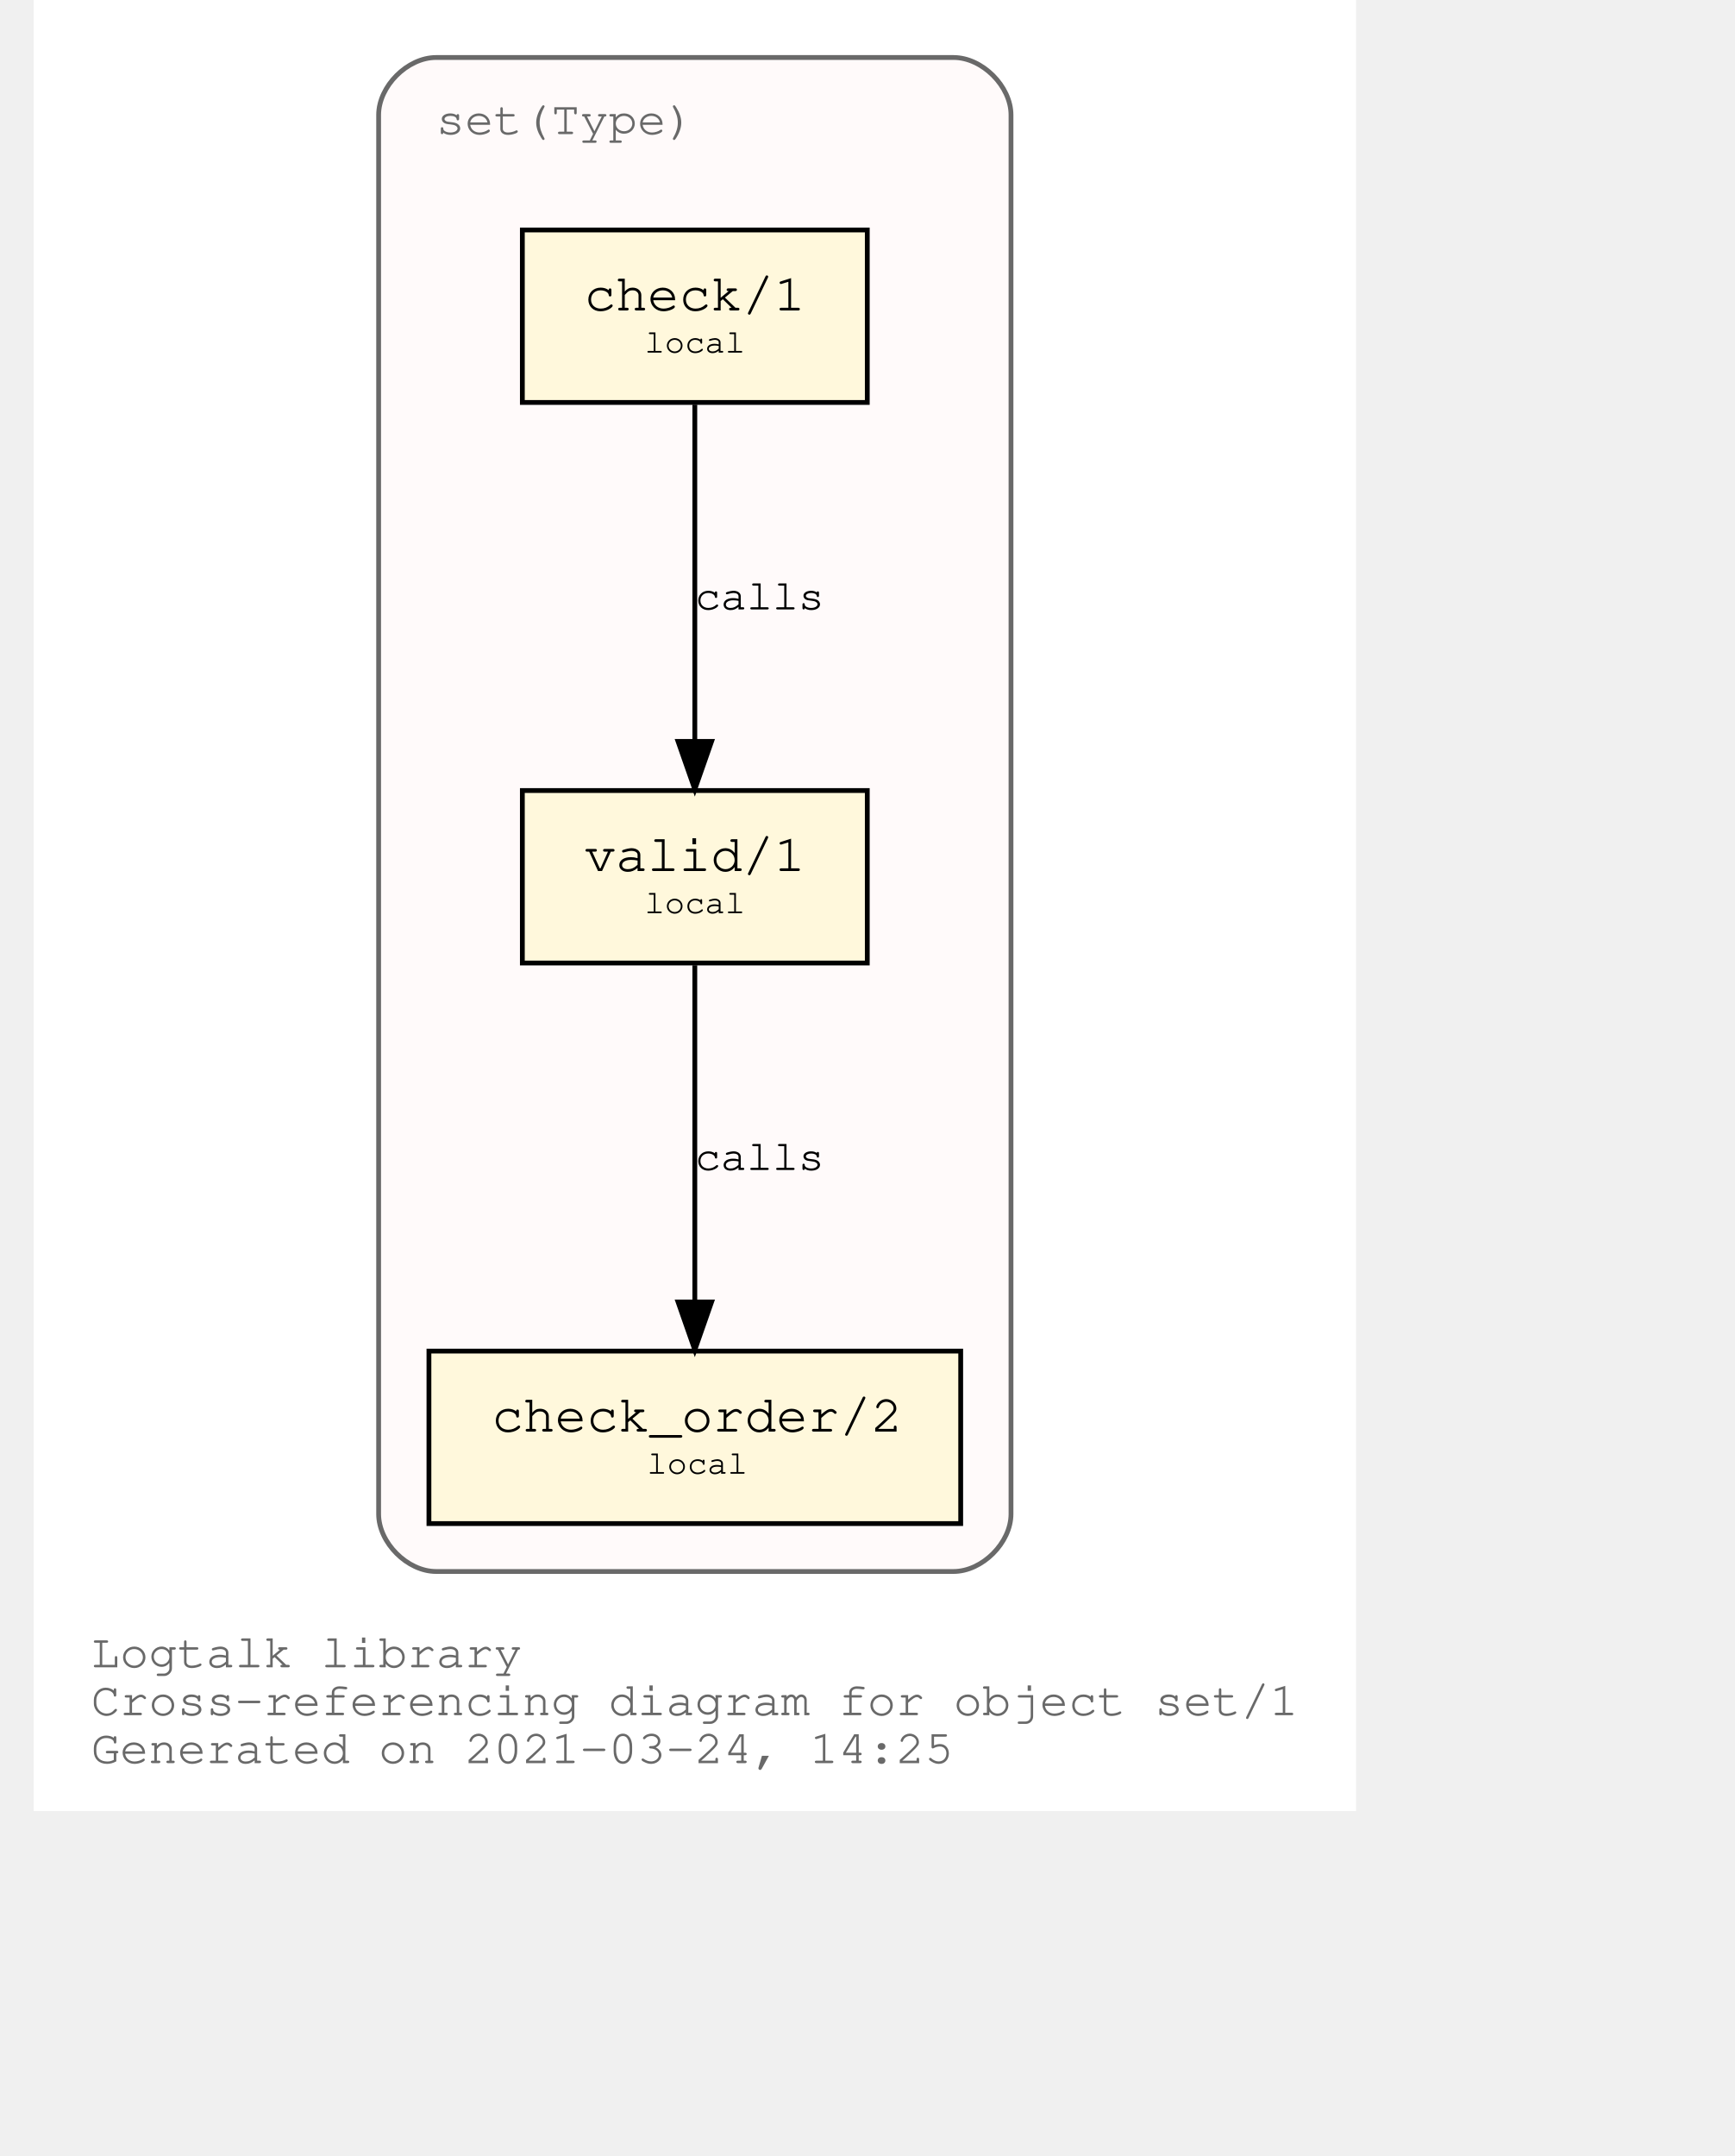
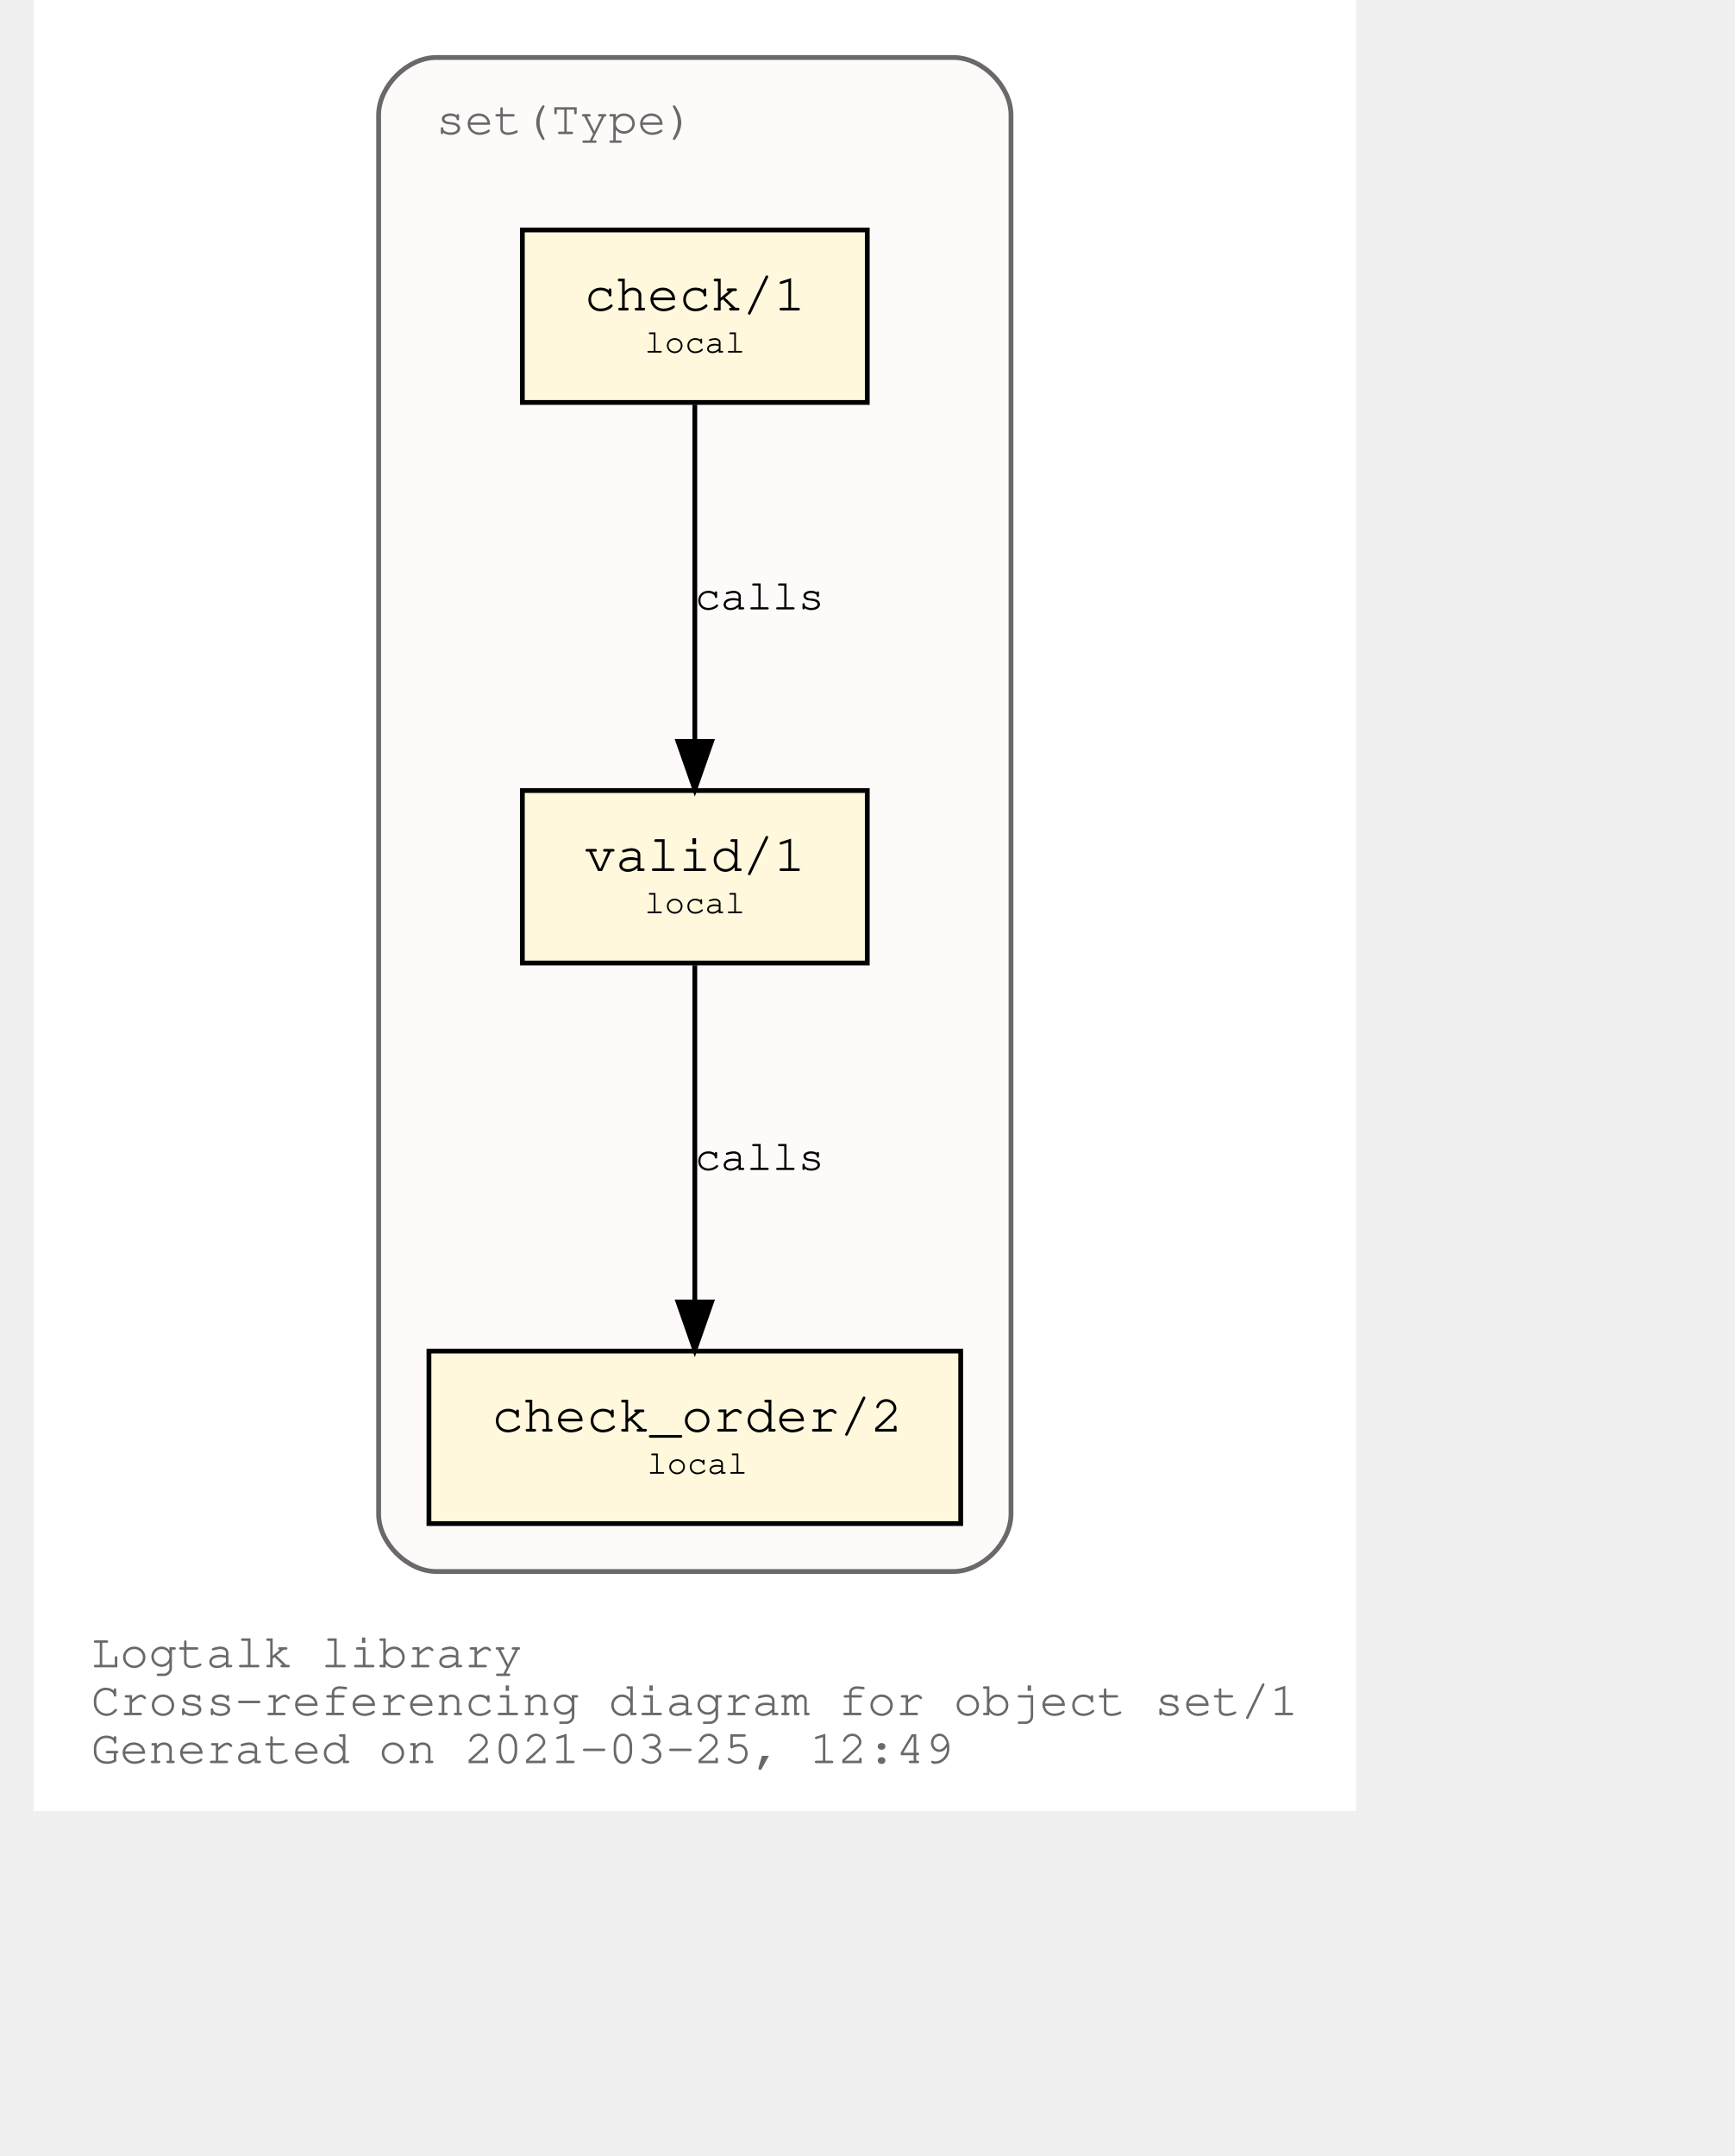
<svg xmlns="http://www.w3.org/2000/svg" xmlns:xlink="http://www.w3.org/1999/xlink" width="420pt" height="522pt" viewBox="72.00 72.00 348.04 450.00">
  <g id="graph0" class="graph" transform="scale(1 1) rotate(0) translate(76 446)">
    <polygon fill="white" stroke="transparent" points="-4,4 -4,-374 272.04,-374 272.04,4 -4,4" />
    <text text-anchor="start" x="8" y="-26" font-family="Courier,monospace" font-size="10.00" fill="dimgray">Logtalk library</text>
    <text text-anchor="start" x="8" y="-16" font-family="Courier,monospace" font-size="10.00" fill="dimgray">Cross-referencing diagram for object set/1</text>
-     <text text-anchor="start" x="8" y="-6" font-family="Courier,monospace" font-size="10.00" fill="dimgray">Generated on 2021-03-24, 14:25</text>
+     <text text-anchor="start" x="8" y="-6" font-family="Courier,monospace" font-size="10.00" fill="dimgray">Generated on 2021-03-25, 12:49</text>
    <g id="clust1" class="cluster">
      <g id="a_clust1">
        <a xlink:title="set(Type)">
          <path fill="snow" stroke="dimgray" d="M80.02,-46C80.02,-46 188.02,-46 188.02,-46 194.02,-46 200.02,-52 200.02,-58 200.02,-58 200.02,-350 200.02,-350 200.02,-356 194.02,-362 188.02,-362 188.02,-362 80.02,-362 80.02,-362 74.02,-362 68.02,-356 68.02,-350 68.02,-350 68.02,-58 68.02,-58 68.02,-52 74.02,-46 80.02,-46" />
          <g id="a_clust1_0">
-             <a xlink:href="https://github.com/LogtalkDotOrg/logtalk3/tree/ee0d8a8f414068a6d784a7851765018fefd16ef8/library/sets/set1.lgt" xlink:title="https://github.com/LogtalkDotOrg/logtalk3/tree/ee0d8a8f414068a6d784a7851765018fefd16ef8/library/sets/set1.lgt">
+             <a xlink:href="https://github.com/LogtalkDotOrg/logtalk3/tree/d2aa20fb30d614ebd3351546d01fa721ffdb039c/library/sets/set1.lgt" xlink:title="https://github.com/LogtalkDotOrg/logtalk3/tree/d2aa20fb30d614ebd3351546d01fa721ffdb039c/library/sets/set1.lgt">
              <text text-anchor="start" x="80.02" y="-346" font-family="Courier,monospace" font-size="10.00" fill="dimgray">set(Type)</text>
            </a>
          </g>
        </a>
      </g>
    </g>
    <g id="node1" class="node">
      <g id="a_node1">
-         <a xlink:href="https://github.com/LogtalkDotOrg/logtalk3/tree/ee0d8a8f414068a6d784a7851765018fefd16ef8/library/sets/set1.lgt#L33" xlink:title="https://github.com/LogtalkDotOrg/logtalk3/tree/ee0d8a8f414068a6d784a7851765018fefd16ef8/library/sets/set1.lgt#L33">
+         <a xlink:href="https://github.com/LogtalkDotOrg/logtalk3/tree/d2aa20fb30d614ebd3351546d01fa721ffdb039c/library/sets/set1.lgt#L33" xlink:title="https://github.com/LogtalkDotOrg/logtalk3/tree/d2aa20fb30d614ebd3351546d01fa721ffdb039c/library/sets/set1.lgt#L33">
          <polygon fill="cornsilk" stroke="black" points="170.02,-209 98.02,-209 98.02,-173 170.02,-173 170.02,-209" />
          <text text-anchor="start" x="105.82" y="-192.8" font-family="Courier,monospace" font-size="9.00"> </text>
          <text text-anchor="start" x="110.92" y="-192.2" font-family="Courier,monospace" font-size="11.00">valid/1</text>
          <text text-anchor="start" x="156.82" y="-192.8" font-family="Courier,monospace" font-size="9.00"> </text>
          <text text-anchor="start" x="105.82" y="-182.8" font-family="Courier,monospace" font-size="9.00"> </text>
          <text text-anchor="start" x="123.52" y="-183.4" font-family="Courier,monospace" font-size="7.00">local</text>
          <text text-anchor="start" x="156.82" y="-182.8" font-family="Courier,monospace" font-size="9.00"> </text>
        </a>
      </g>
    </g>
    <g id="node2" class="node">
      <g id="a_node2">
-         <a xlink:href="https://github.com/LogtalkDotOrg/logtalk3/tree/ee0d8a8f414068a6d784a7851765018fefd16ef8/library/sets/set1.lgt#L42" xlink:title="https://github.com/LogtalkDotOrg/logtalk3/tree/ee0d8a8f414068a6d784a7851765018fefd16ef8/library/sets/set1.lgt#L42">
+         <a xlink:href="https://github.com/LogtalkDotOrg/logtalk3/tree/d2aa20fb30d614ebd3351546d01fa721ffdb039c/library/sets/set1.lgt#L42" xlink:title="https://github.com/LogtalkDotOrg/logtalk3/tree/d2aa20fb30d614ebd3351546d01fa721ffdb039c/library/sets/set1.lgt#L42">
          <polygon fill="cornsilk" stroke="black" points="189.52,-92 78.52,-92 78.52,-56 189.52,-56 189.52,-92" />
          <text text-anchor="start" x="86.82" y="-75.8" font-family="Courier,monospace" font-size="9.00"> </text>
          <text text-anchor="start" x="91.61" y="-75.2" font-family="Courier,monospace" font-size="11.00">check_order/2</text>
          <text text-anchor="start" x="176.82" y="-75.8" font-family="Courier,monospace" font-size="9.00"> </text>
          <text text-anchor="start" x="86.82" y="-65.8" font-family="Courier,monospace" font-size="9.00"> </text>
          <text text-anchor="start" x="124.02" y="-66.4" font-family="Courier,monospace" font-size="7.00">local</text>
          <text text-anchor="start" x="176.82" y="-65.8" font-family="Courier,monospace" font-size="9.00"> </text>
        </a>
      </g>
    </g>
    <g id="edge1" class="edge">
      <g id="a_edge1">
-         <a xlink:href="https://github.com/LogtalkDotOrg/logtalk3/tree/ee0d8a8f414068a6d784a7851765018fefd16ef8/library/sets/set1.lgt#L39" xlink:title="calls">
+         <a xlink:href="https://github.com/LogtalkDotOrg/logtalk3/tree/d2aa20fb30d614ebd3351546d01fa721ffdb039c/library/sets/set1.lgt#L39" xlink:title="calls">
          <path fill="none" stroke="black" d="M134.02,-172.53C134.02,-153.94 134.02,-124.24 134.02,-102.5" />
          <polygon fill="black" stroke="black" points="137.52,-102.25 134.02,-92.25 130.52,-102.25 137.52,-102.25" />
        </a>
      </g>
      <g id="a_edge1-label">
-         <a xlink:href="https://github.com/LogtalkDotOrg/logtalk3/tree/ee0d8a8f414068a6d784a7851765018fefd16ef8/library/sets/set1.lgt#L39" xlink:title="https://github.com/LogtalkDotOrg/logtalk3/tree/ee0d8a8f414068a6d784a7851765018fefd16ef8/library/sets/set1.lgt#L39">
+         <a xlink:href="https://github.com/LogtalkDotOrg/logtalk3/tree/d2aa20fb30d614ebd3351546d01fa721ffdb039c/library/sets/set1.lgt#L39" xlink:title="https://github.com/LogtalkDotOrg/logtalk3/tree/d2aa20fb30d614ebd3351546d01fa721ffdb039c/library/sets/set1.lgt#L39">
          <text text-anchor="start" x="134.02" y="-129.8" font-family="Courier,monospace" font-size="9.00">calls</text>
        </a>
      </g>
    </g>
    <g id="node3" class="node">
      <g id="a_node3">
-         <a xlink:href="https://github.com/LogtalkDotOrg/logtalk3/tree/ee0d8a8f414068a6d784a7851765018fefd16ef8/library/sets/set1.lgt#L55" xlink:title="https://github.com/LogtalkDotOrg/logtalk3/tree/ee0d8a8f414068a6d784a7851765018fefd16ef8/library/sets/set1.lgt#L55">
+         <a xlink:href="https://github.com/LogtalkDotOrg/logtalk3/tree/d2aa20fb30d614ebd3351546d01fa721ffdb039c/library/sets/set1.lgt#L55" xlink:title="https://github.com/LogtalkDotOrg/logtalk3/tree/d2aa20fb30d614ebd3351546d01fa721ffdb039c/library/sets/set1.lgt#L55">
          <polygon fill="cornsilk" stroke="black" points="170.02,-326 98.02,-326 98.02,-290 170.02,-290 170.02,-326" />
          <text text-anchor="start" x="105.82" y="-309.8" font-family="Courier,monospace" font-size="9.00"> </text>
          <text text-anchor="start" x="110.92" y="-309.2" font-family="Courier,monospace" font-size="11.00">check/1</text>
          <text text-anchor="start" x="156.82" y="-309.8" font-family="Courier,monospace" font-size="9.00"> </text>
          <text text-anchor="start" x="105.82" y="-299.8" font-family="Courier,monospace" font-size="9.00"> </text>
          <text text-anchor="start" x="123.52" y="-300.4" font-family="Courier,monospace" font-size="7.00">local</text>
          <text text-anchor="start" x="156.82" y="-299.8" font-family="Courier,monospace" font-size="9.00"> </text>
        </a>
      </g>
    </g>
    <g id="edge2" class="edge">
      <g id="a_edge2">
-         <a xlink:href="https://github.com/LogtalkDotOrg/logtalk3/tree/ee0d8a8f414068a6d784a7851765018fefd16ef8/library/sets/set1.lgt#L55" xlink:title="calls">
+         <a xlink:href="https://github.com/LogtalkDotOrg/logtalk3/tree/d2aa20fb30d614ebd3351546d01fa721ffdb039c/library/sets/set1.lgt#L55" xlink:title="calls">
          <path fill="none" stroke="black" d="M134.02,-289.53C134.02,-270.94 134.02,-241.24 134.02,-219.5" />
          <polygon fill="black" stroke="black" points="137.52,-219.25 134.02,-209.25 130.52,-219.25 137.52,-219.25" />
        </a>
      </g>
      <g id="a_edge2-label">
-         <a xlink:href="https://github.com/LogtalkDotOrg/logtalk3/tree/ee0d8a8f414068a6d784a7851765018fefd16ef8/library/sets/set1.lgt#L55" xlink:title="https://github.com/LogtalkDotOrg/logtalk3/tree/ee0d8a8f414068a6d784a7851765018fefd16ef8/library/sets/set1.lgt#L55">
+         <a xlink:href="https://github.com/LogtalkDotOrg/logtalk3/tree/d2aa20fb30d614ebd3351546d01fa721ffdb039c/library/sets/set1.lgt#L55" xlink:title="https://github.com/LogtalkDotOrg/logtalk3/tree/d2aa20fb30d614ebd3351546d01fa721ffdb039c/library/sets/set1.lgt#L55">
          <text text-anchor="start" x="134.02" y="-246.8" font-family="Courier,monospace" font-size="9.00">calls</text>
        </a>
      </g>
    </g>
  </g>
</svg>
